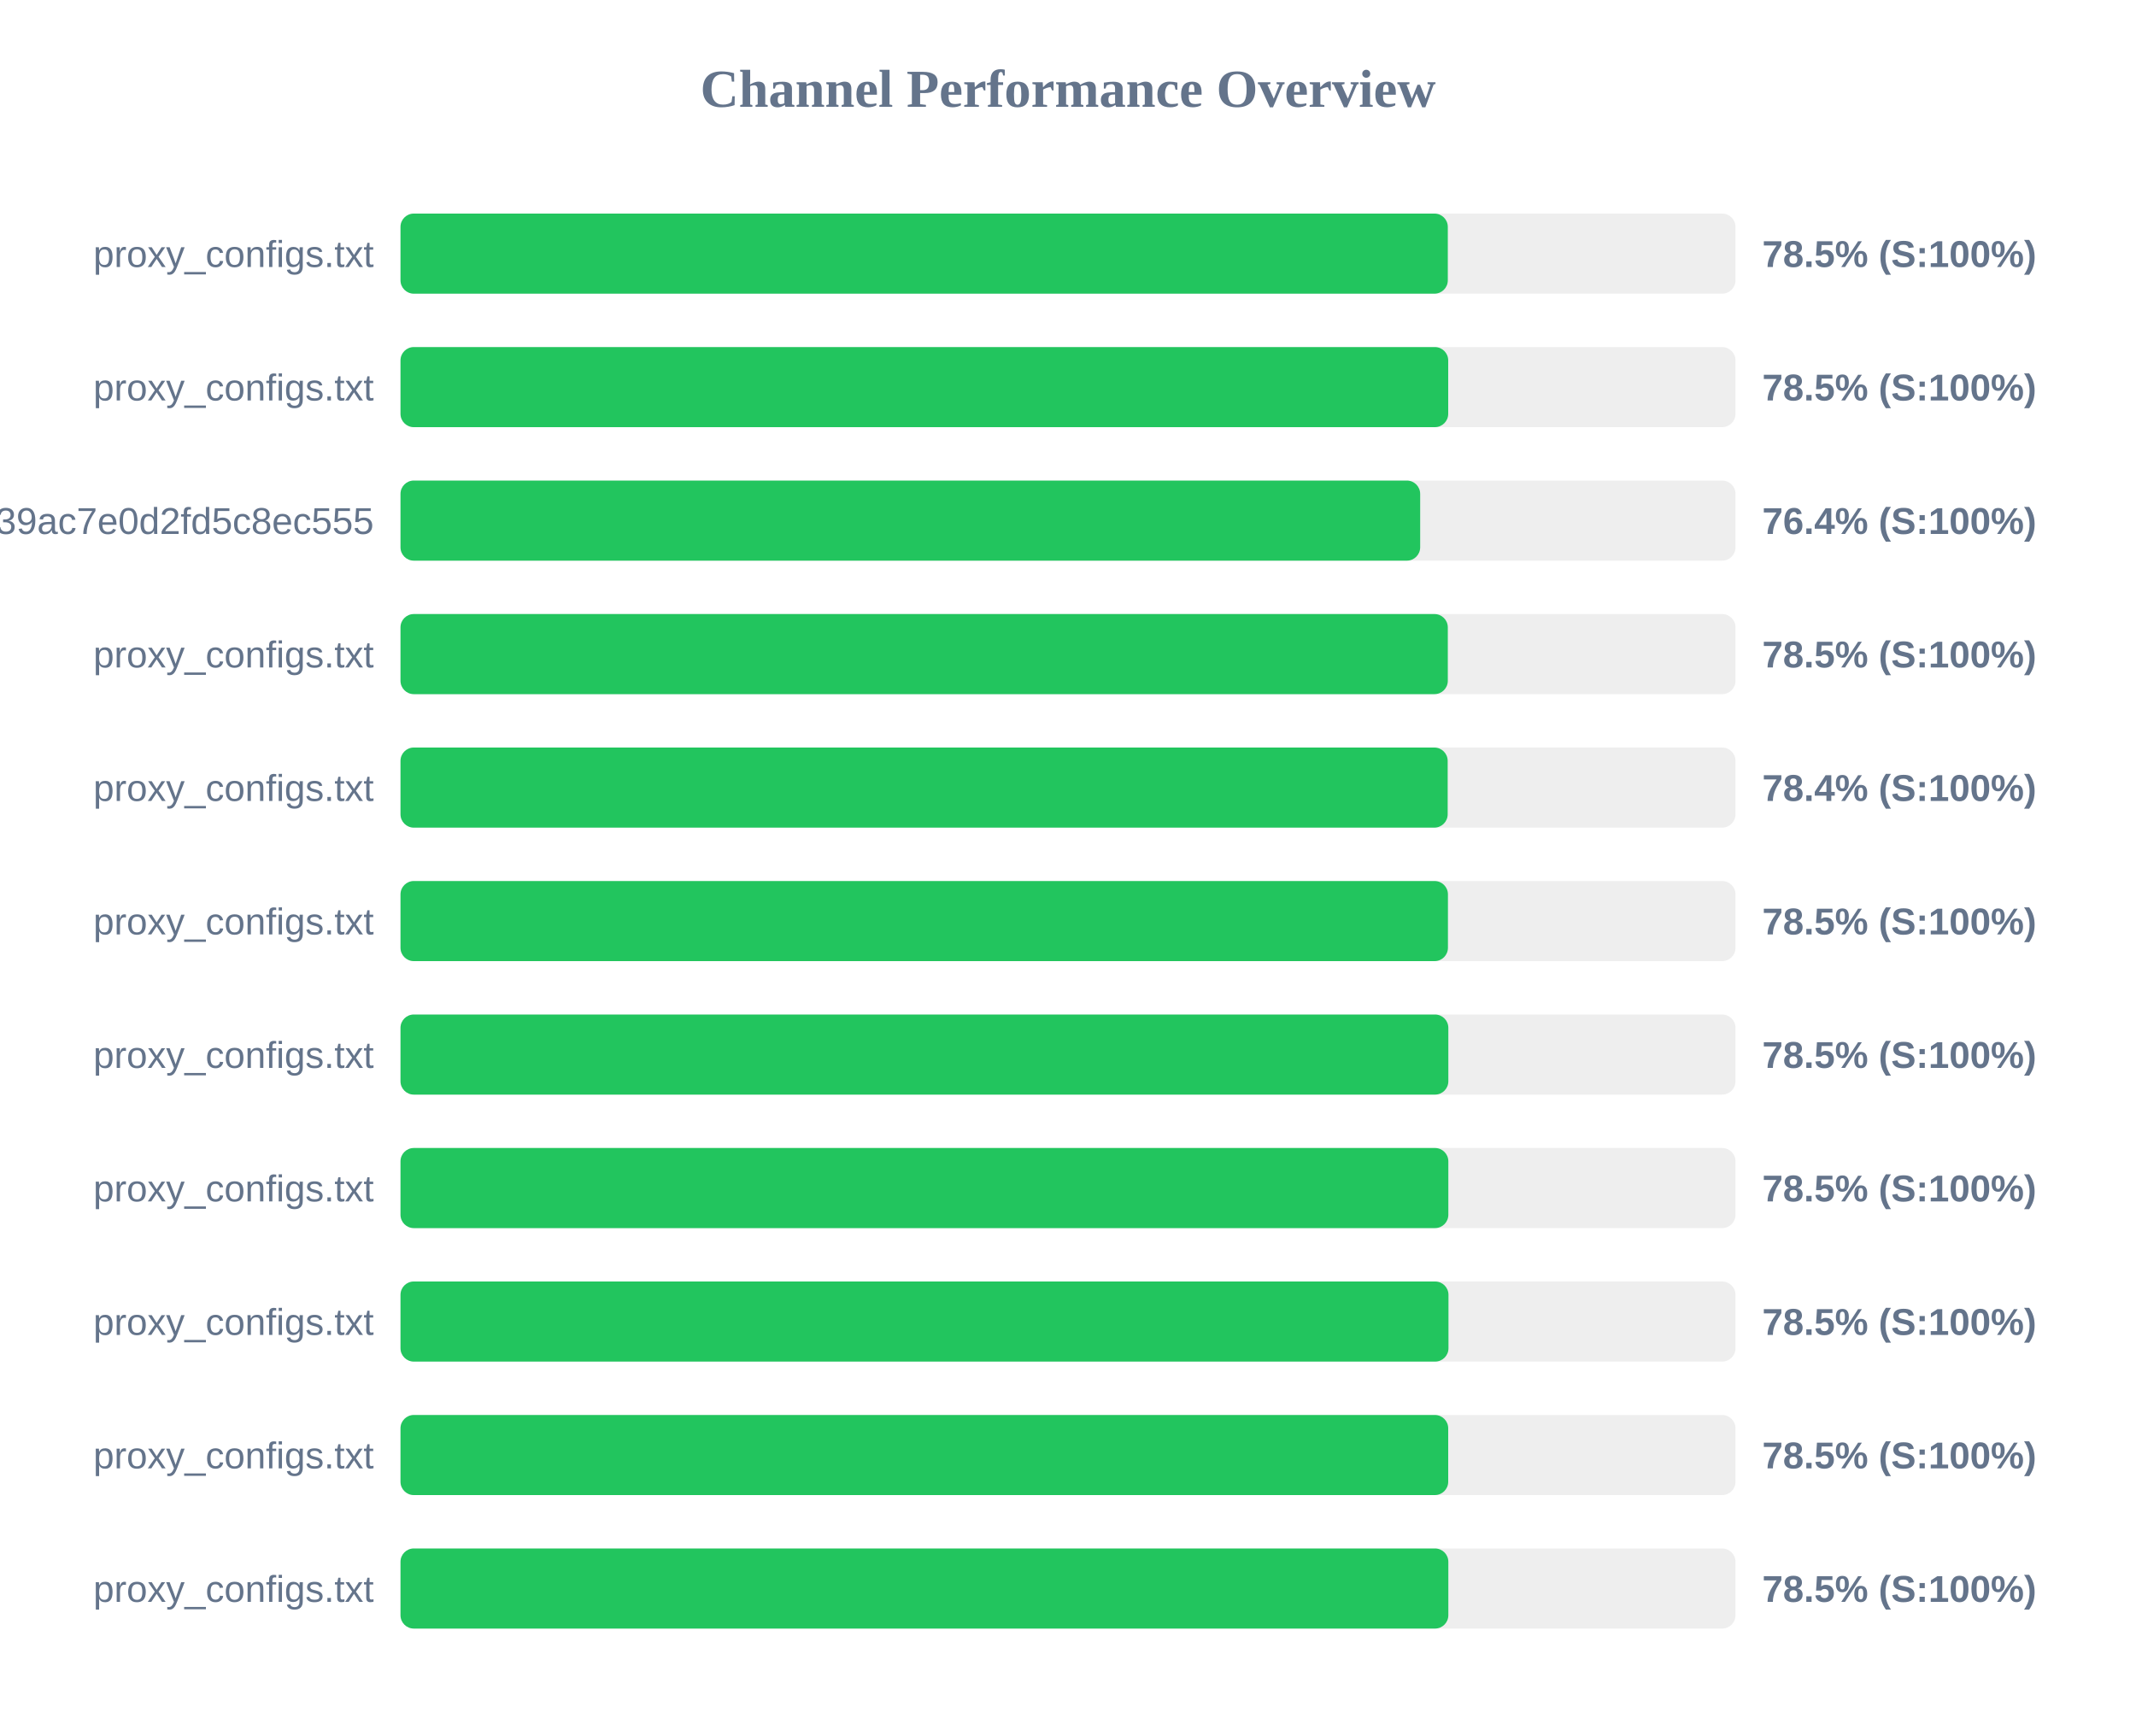
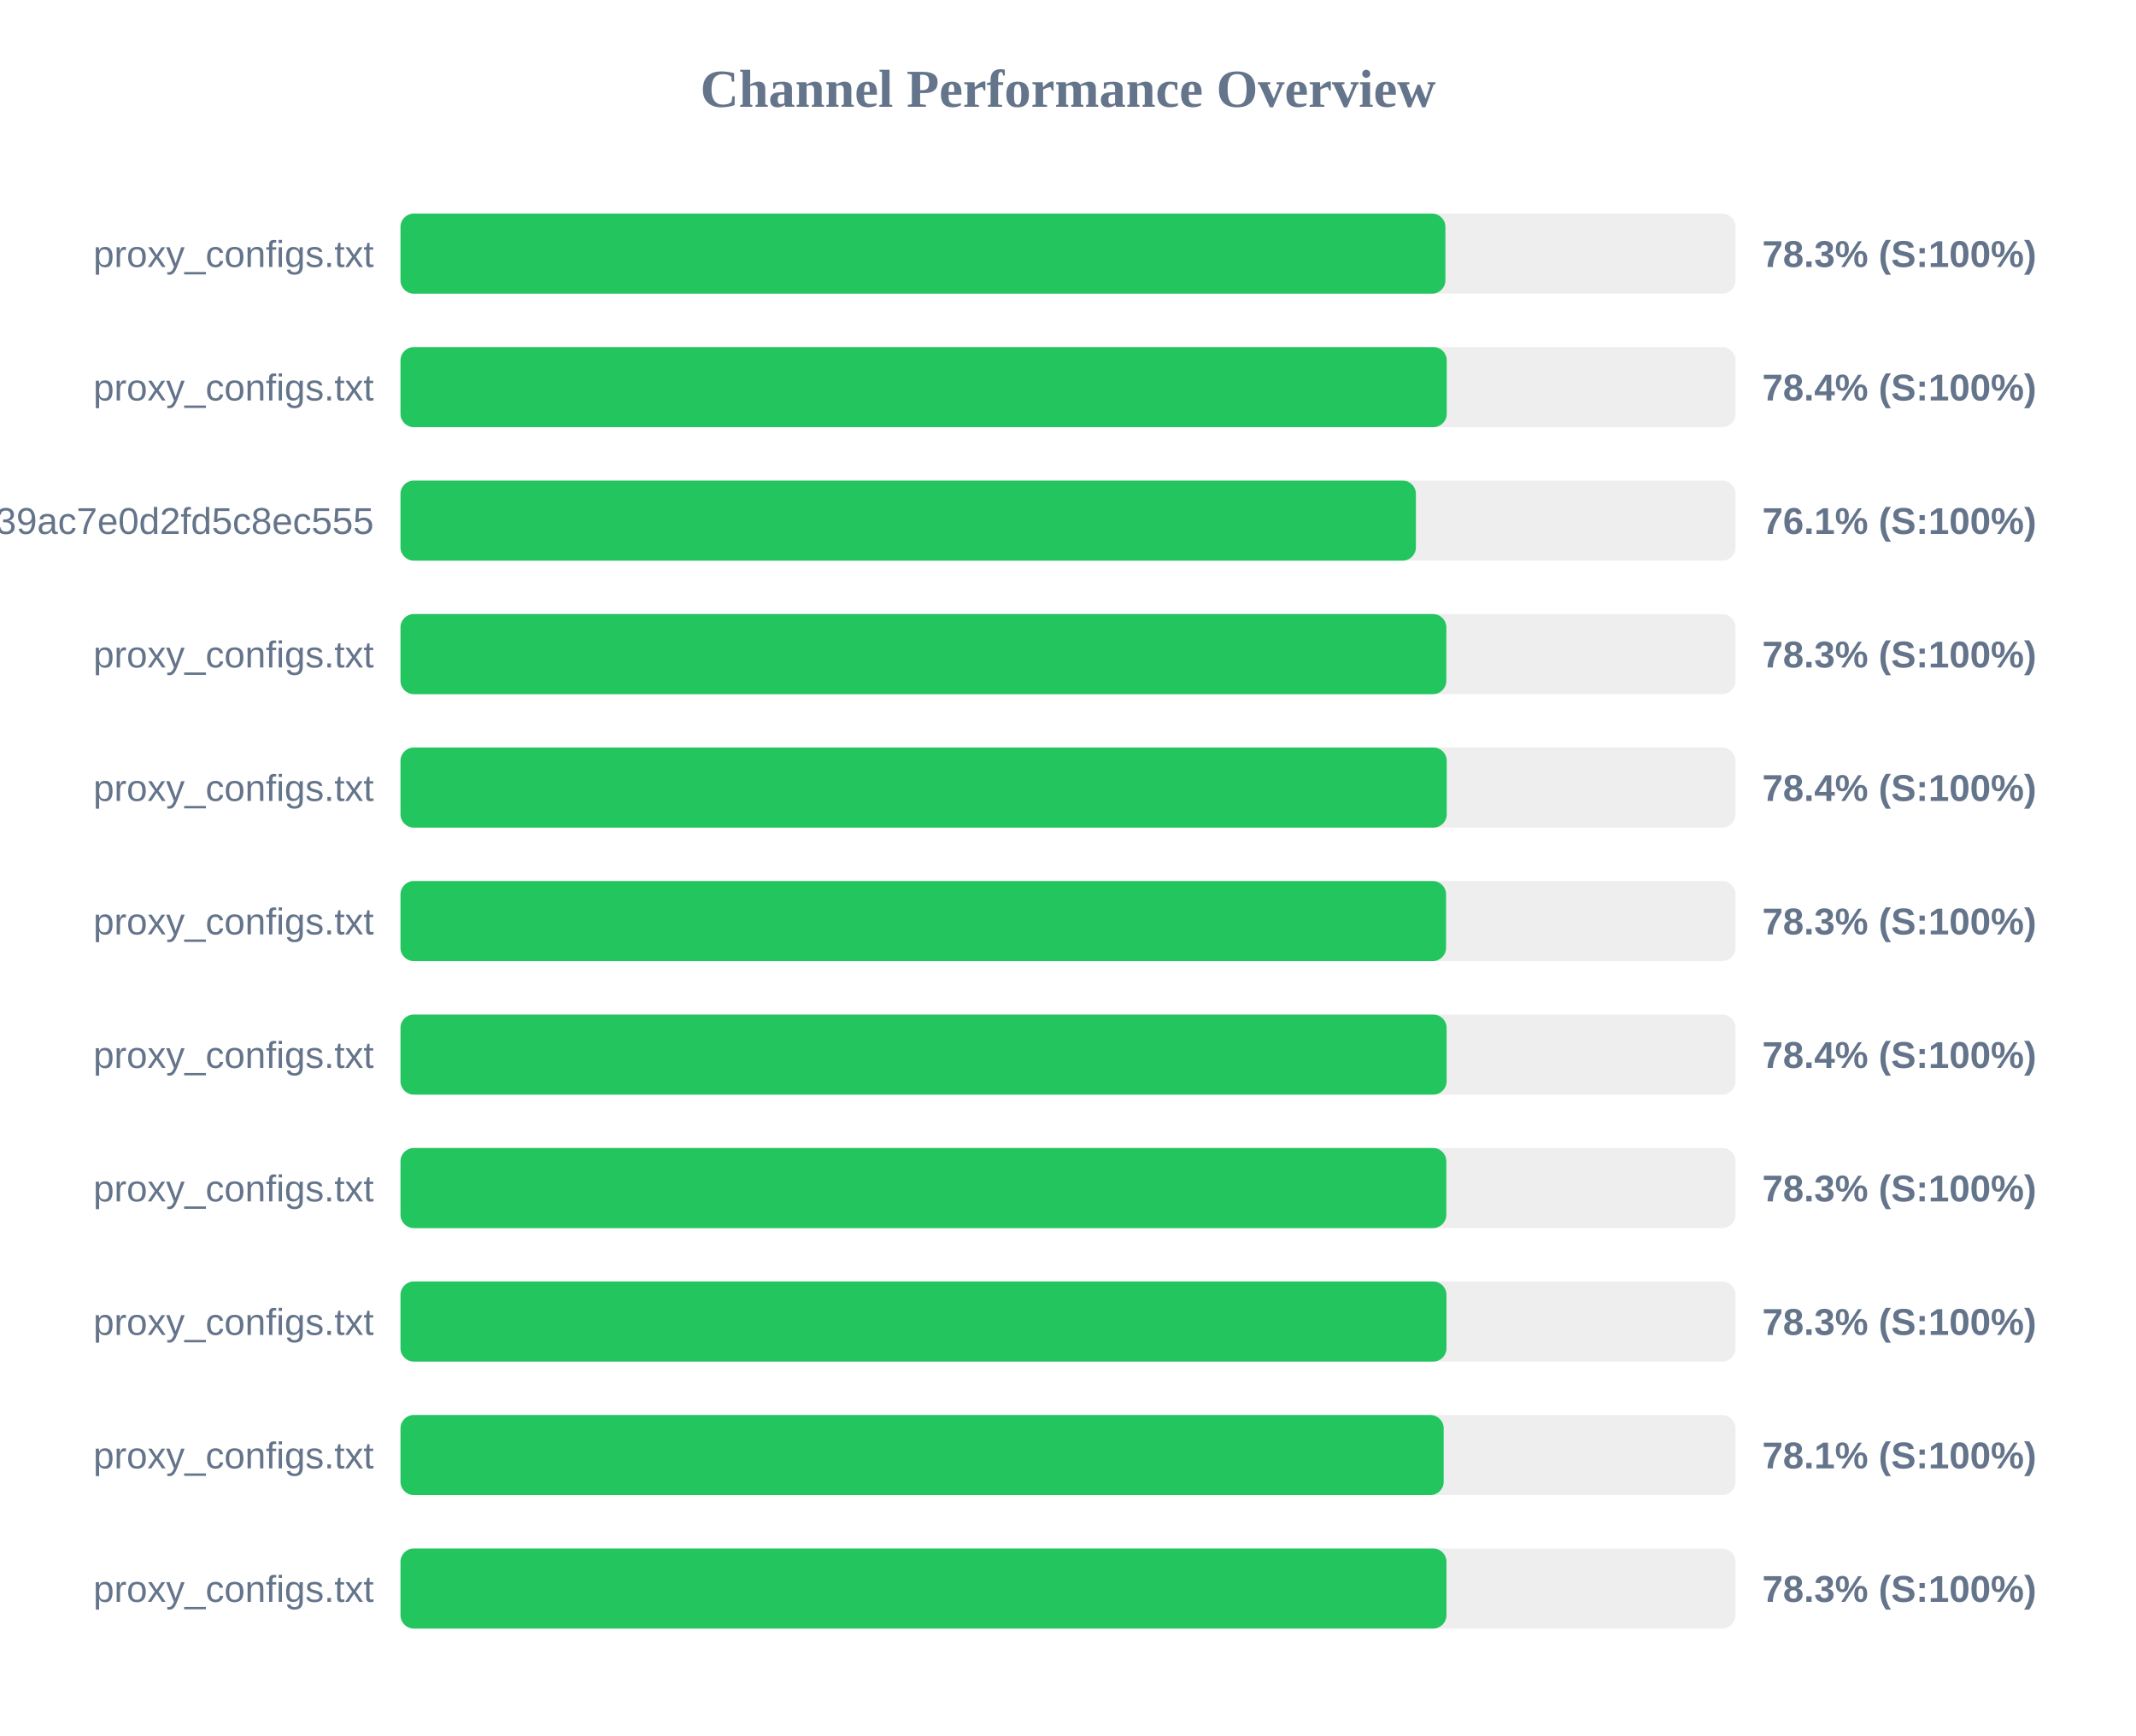
<svg xmlns="http://www.w3.org/2000/svg" width="800" height="650" version="1.1">
  <style>
        .row { font: 14px Arial; fill: #64748b; }
        .score { font: bold 14px Arial; fill: #64748b; }
    </style>
  <text x="400" y="40" text-anchor="middle" font-size="20px" font-weight="bold" fill="#64748b">Channel Performance Overview</text>
  <rect x="150" y="80" width="500" height="30" fill="#eee" rx="5" />
-   <rect x="150" y="80" width="392.25" height="30" fill="#22c55e" rx="5" />
+   <rect x="150" y="80" width="391.35" height="30" fill="#22c55e" rx="5" />
  <text x="140" y="100" text-anchor="end" class="row">proxy_configs.txt</text>
-   <text x="660" y="100" text-anchor="start" class="score">78.5% (S:100%)</text>
+   <text x="660" y="100" text-anchor="start" class="score">78.3% (S:100%)</text>
  <rect x="150" y="130" width="500" height="30" fill="#eee" rx="5" />
-   <rect x="150" y="130" width="392.4" height="30" fill="#22c55e" rx="5" />
+   <rect x="150" y="130" width="391.85" height="30" fill="#22c55e" rx="5" />
  <text x="140" y="150" text-anchor="end" class="row">proxy_configs.txt</text>
-   <text x="660" y="150" text-anchor="start" class="score">78.5% (S:100%)</text>
+   <text x="660" y="150" text-anchor="start" class="score">78.4% (S:100%)</text>
  <rect x="150" y="180" width="500" height="30" fill="#eee" rx="5" />
-   <rect x="150" y="180" width="381.9" height="30" fill="#22c55e" rx="5" />
+   <rect x="150" y="180" width="380.3" height="30" fill="#22c55e" rx="5" />
  <text x="140" y="200" text-anchor="end" class="row">subscribe?token=ad3062160378c39ac7e0d2fd5c8ec555</text>
-   <text x="660" y="200" text-anchor="start" class="score">76.4% (S:100%)</text>
+   <text x="660" y="200" text-anchor="start" class="score">76.1% (S:100%)</text>
  <rect x="150" y="230" width="500" height="30" fill="#eee" rx="5" />
-   <rect x="150" y="230" width="392.25" height="30" fill="#22c55e" rx="5" />
+   <rect x="150" y="230" width="391.7" height="30" fill="#22c55e" rx="5" />
  <text x="140" y="250" text-anchor="end" class="row">proxy_configs.txt</text>
-   <text x="660" y="250" text-anchor="start" class="score">78.5% (S:100%)</text>
+   <text x="660" y="250" text-anchor="start" class="score">78.3% (S:100%)</text>
  <rect x="150" y="280" width="500" height="30" fill="#eee" rx="5" />
-   <rect x="150" y="280" width="392.2" height="30" fill="#22c55e" rx="5" />
+   <rect x="150" y="280" width="391.85" height="30" fill="#22c55e" rx="5" />
  <text x="140" y="300" text-anchor="end" class="row">proxy_configs.txt</text>
  <text x="660" y="300" text-anchor="start" class="score">78.4% (S:100%)</text>
  <rect x="150" y="330" width="500" height="30" fill="#eee" rx="5" />
-   <rect x="150" y="330" width="392.3" height="30" fill="#22c55e" rx="5" />
+   <rect x="150" y="330" width="391.6" height="30" fill="#22c55e" rx="5" />
  <text x="140" y="350" text-anchor="end" class="row">proxy_configs.txt</text>
-   <text x="660" y="350" text-anchor="start" class="score">78.5% (S:100%)</text>
+   <text x="660" y="350" text-anchor="start" class="score">78.3% (S:100%)</text>
  <rect x="150" y="380" width="500" height="30" fill="#eee" rx="5" />
-   <rect x="150" y="380" width="392.45" height="30" fill="#22c55e" rx="5" />
+   <rect x="150" y="380" width="391.8" height="30" fill="#22c55e" rx="5" />
  <text x="140" y="400" text-anchor="end" class="row">proxy_configs.txt</text>
-   <text x="660" y="400" text-anchor="start" class="score">78.5% (S:100%)</text>
+   <text x="660" y="400" text-anchor="start" class="score">78.4% (S:100%)</text>
  <rect x="150" y="430" width="500" height="30" fill="#eee" rx="5" />
-   <rect x="150" y="430" width="392.45" height="30" fill="#22c55e" rx="5" />
+   <rect x="150" y="430" width="391.7" height="30" fill="#22c55e" rx="5" />
  <text x="140" y="450" text-anchor="end" class="row">proxy_configs.txt</text>
-   <text x="660" y="450" text-anchor="start" class="score">78.5% (S:100%)</text>
+   <text x="660" y="450" text-anchor="start" class="score">78.3% (S:100%)</text>
  <rect x="150" y="480" width="500" height="30" fill="#eee" rx="5" />
-   <rect x="150" y="480" width="392.5" height="30" fill="#22c55e" rx="5" />
+   <rect x="150" y="480" width="391.75" height="30" fill="#22c55e" rx="5" />
  <text x="140" y="500" text-anchor="end" class="row">proxy_configs.txt</text>
-   <text x="660" y="500" text-anchor="start" class="score">78.5% (S:100%)</text>
+   <text x="660" y="500" text-anchor="start" class="score">78.3% (S:100%)</text>
  <rect x="150" y="530" width="500" height="30" fill="#eee" rx="5" />
-   <rect x="150" y="530" width="392.4" height="30" fill="#22c55e" rx="5" />
+   <rect x="150" y="530" width="390.7" height="30" fill="#22c55e" rx="5" />
  <text x="140" y="550" text-anchor="end" class="row">proxy_configs.txt</text>
-   <text x="660" y="550" text-anchor="start" class="score">78.5% (S:100%)</text>
+   <text x="660" y="550" text-anchor="start" class="score">78.1% (S:100%)</text>
  <rect x="150" y="580" width="500" height="30" fill="#eee" rx="5" />
-   <rect x="150" y="580" width="392.45" height="30" fill="#22c55e" rx="5" />
+   <rect x="150" y="580" width="391.75" height="30" fill="#22c55e" rx="5" />
  <text x="140" y="600" text-anchor="end" class="row">proxy_configs.txt</text>
-   <text x="660" y="600" text-anchor="start" class="score">78.5% (S:100%)</text>
+   <text x="660" y="600" text-anchor="start" class="score">78.3% (S:100%)</text>
</svg>
